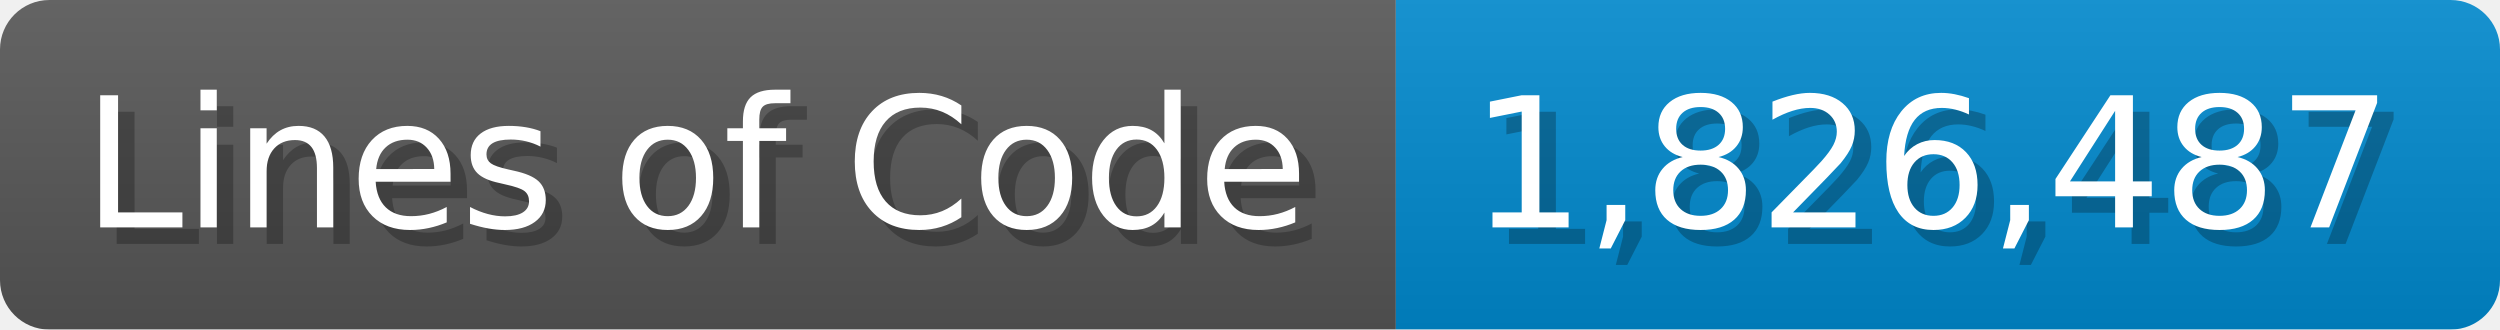
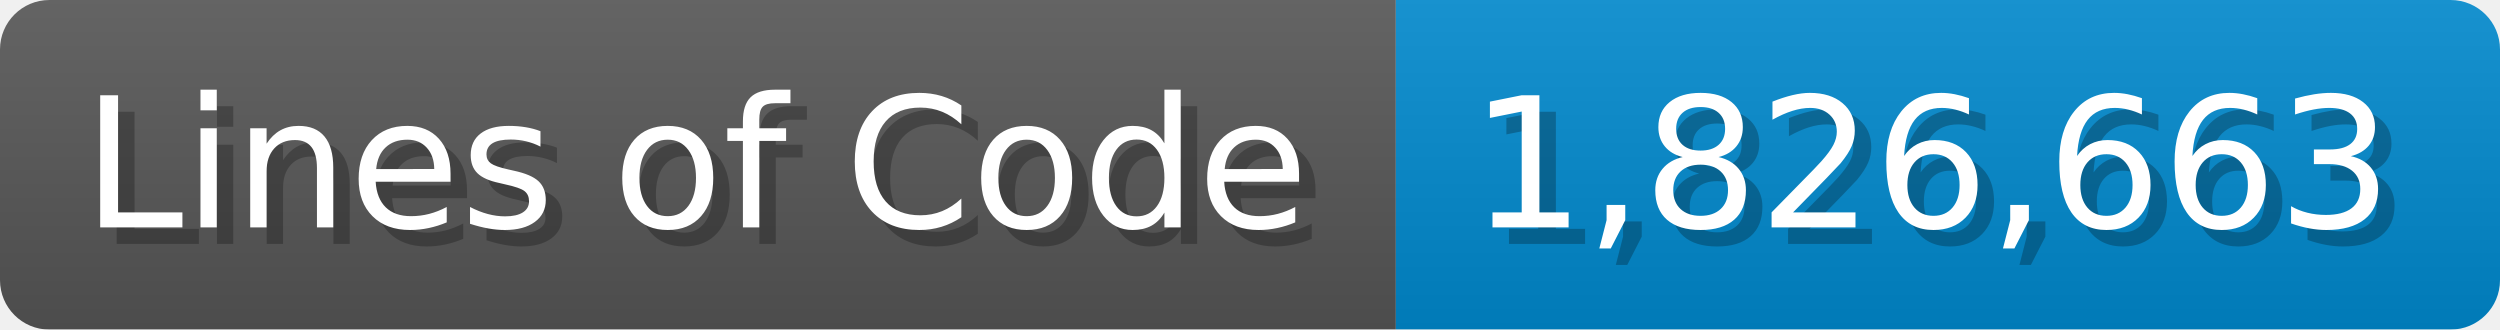
<svg xmlns="http://www.w3.org/2000/svg" width="151.7" height="20" viewBox="0 0 1517 200">
  <linearGradient id="a" x2="0" y2="100%">
    <stop offset="0" stop-opacity=".1" stop-color="#EEE" />
    <stop offset="1" stop-opacity=".1" />
  </linearGradient>
  <mask id="m">
    <rect width="1517" height="200" rx="30" fill="#FFF" />
  </mask>
  <g mask="url(#m)">
    <rect width="847" height="200" fill="#555" />
    <rect width="670" height="200" fill="#08C" x="847" />
    <rect width="1517" height="200" fill="url(#a)" />
  </g>
  <g fill="#fff" text-anchor="start" font-family="Verdana,DejaVu Sans,sans-serif" font-size="110">
    <text x="60" y="148" textLength="747" fill="#000" opacity="0.25">Lines of Code</text>
    <text x="50" y="138" textLength="747">Lines of Code</text>
-     <text x="902" y="148" textLength="570" fill="#000" opacity="0.25">1,826,487</text>
-     <text x="892" y="138" textLength="570">1,826,487</text>
+     <text x="902" y="148" textLength="570" fill="#000" opacity="0.25">1,826,663</text>
+     <text x="892" y="138" textLength="570">1,826,663</text>
  </g>
</svg>
